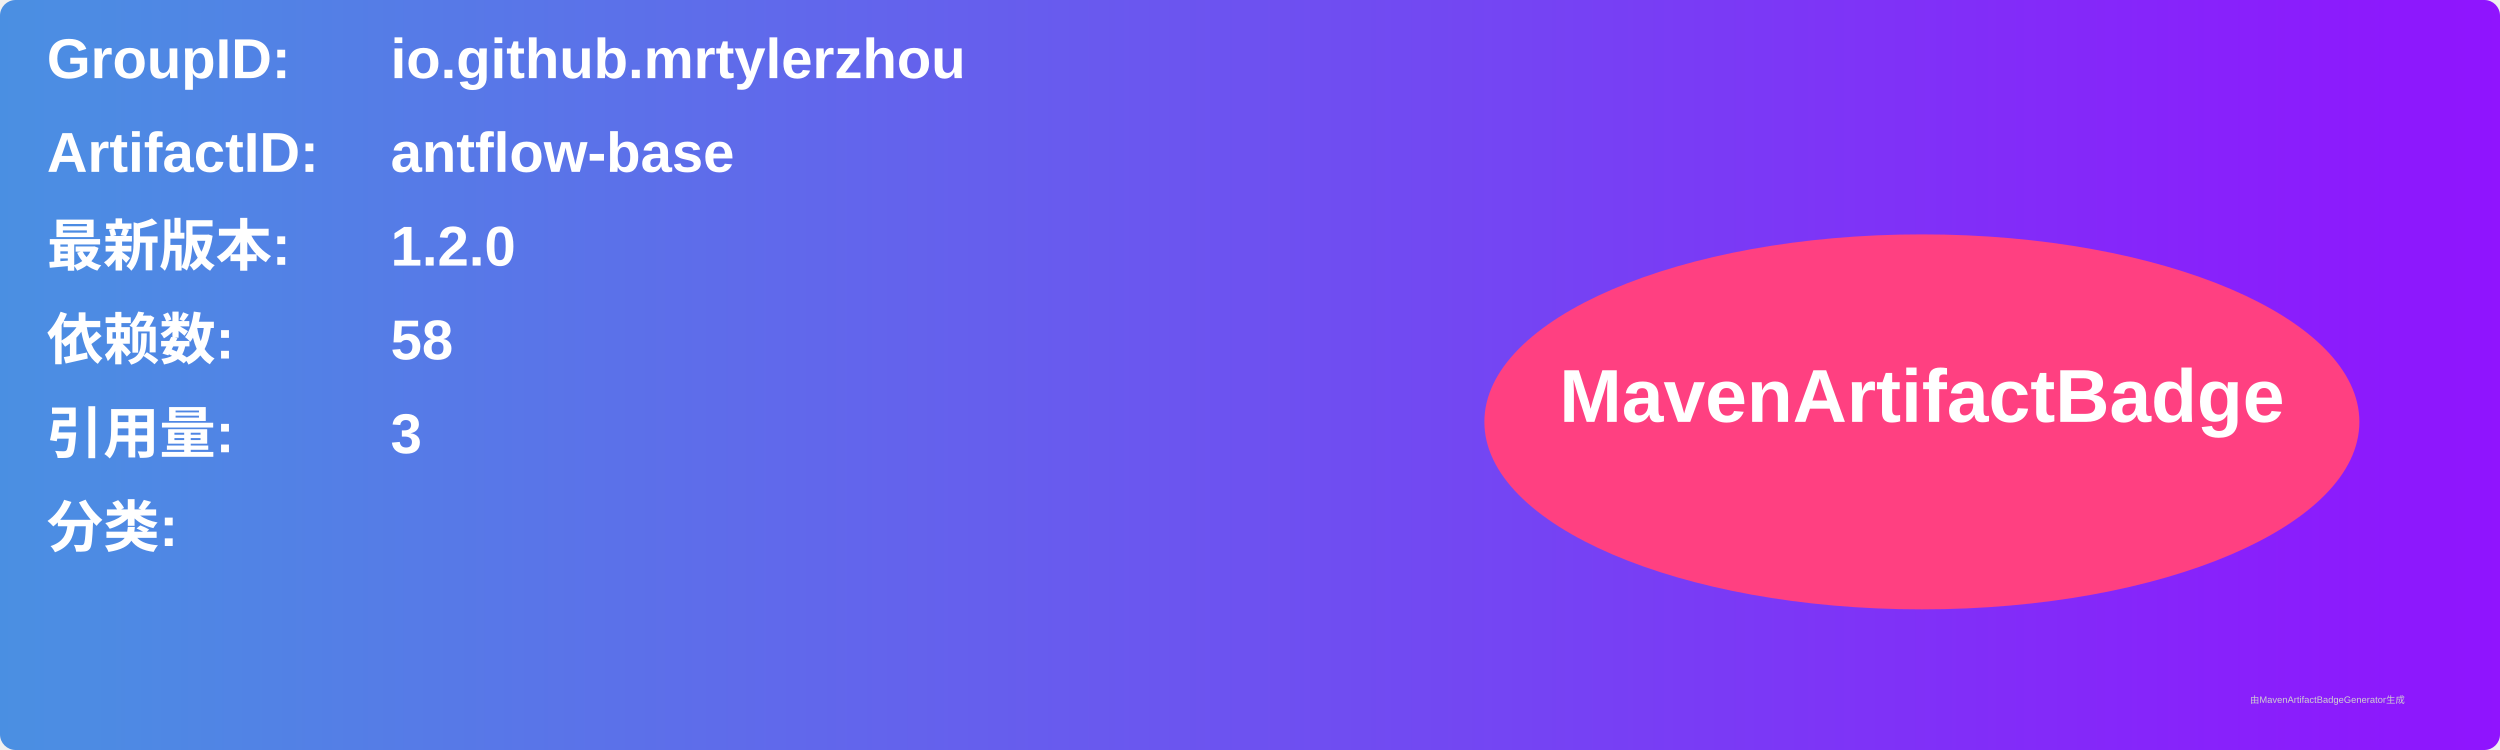
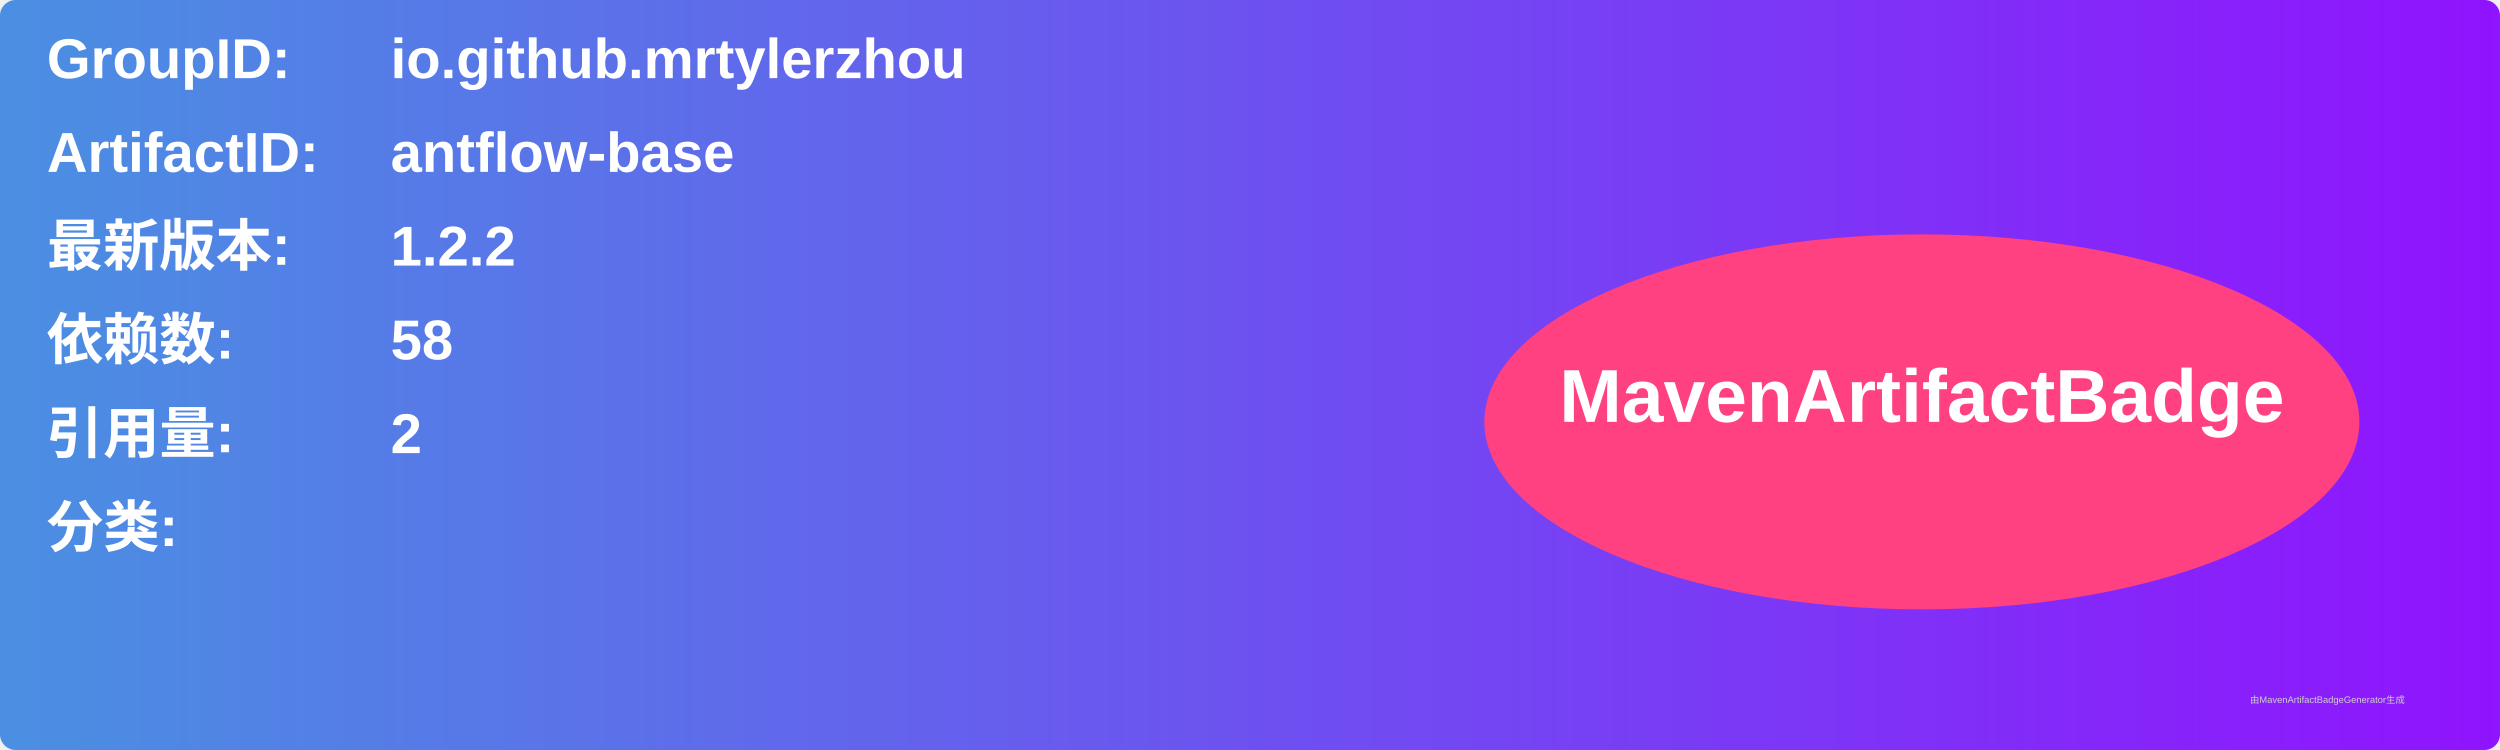
<svg xmlns="http://www.w3.org/2000/svg" width="800" height="240" viewBox="0 0 800 240">
  <linearGradient id="grad" x1="0%" y1="0%" x2="100%" y2="0%">
    <stop offset="0%" stop-color="#4a90e2" />
    <stop offset="100%" stop-color="#9013fe" />
  </linearGradient>
  <rect width="100%" height="100%" rx="5" ry="5" fill="url(#grad)" />
  <g transform="translate(15, 15)">
    <text x="0" y="10" font-family="Arial" font-size="18" fill="white" font-weight="bold" width="260">GroupID:</text>
    <text x="110" y="10" font-family="Arial" font-size="18" fill="white" font-weight="bold" width="460">io.github.mrtylerzhou</text>
    <text x="0" y="40" font-family="Arial" font-size="18" fill="white" font-weight="bold" width="260">ArtifactID:</text>
    <text x="110" y="40" font-family="Arial" font-size="18" fill="white" font-weight="bold" width="460">antflow-base</text>
    <text x="0" y="70" font-family="Arial" font-size="18" fill="white" font-weight="bold">最新版本:</text>
    <text x="110" y="70" font-family="Arial" font-size="18" fill="white" font-weight="bold">
-       <tspan font-weight="bold">1.2.0</tspan>
+       <tspan font-weight="bold">1.2.2</tspan>
    </text>
    <text x="0" y="100" font-family="Arial" font-size="18" fill="white" font-weight="bold">依赖数: </text>
    <text x="110" y="100" font-family="Arial" font-size="18" fill="white">
      <tspan font-weight="bold">58</tspan>
    </text>
    <text x="0" y="130" font-family="Arial" font-size="18" fill="white" font-weight="bold">引用量: </text>
    <text x="110" y="130" font-family="Arial" font-size="18" fill="white">
-       <tspan font-weight="bold">3</tspan>
+       <tspan font-weight="bold">2</tspan>
    </text>
    <text x="0" y="160" font-family="Arial" font-size="18" fill="white" font-weight="bold">分类:</text>
    <text x="10" y="190" font-family="Arial" font-size="10" fill="white">
      <tspan font-weight="bold" />
    </text>
    <ellipse cx="600" cy="120" rx="140" ry="60" fill="#ff4081" />
    <text x="600" y="120" text-anchor="middle" font-family="Arial" font-size="24" fill="white" font-weight="bold">MavenArtifactBadge</text>
  </g>
  <text x="720" y="225" font-family="Arial" font-size="3" fill="#d0d0d0">由MavenArtifactBadgeGenerator生成</text>
</svg>
